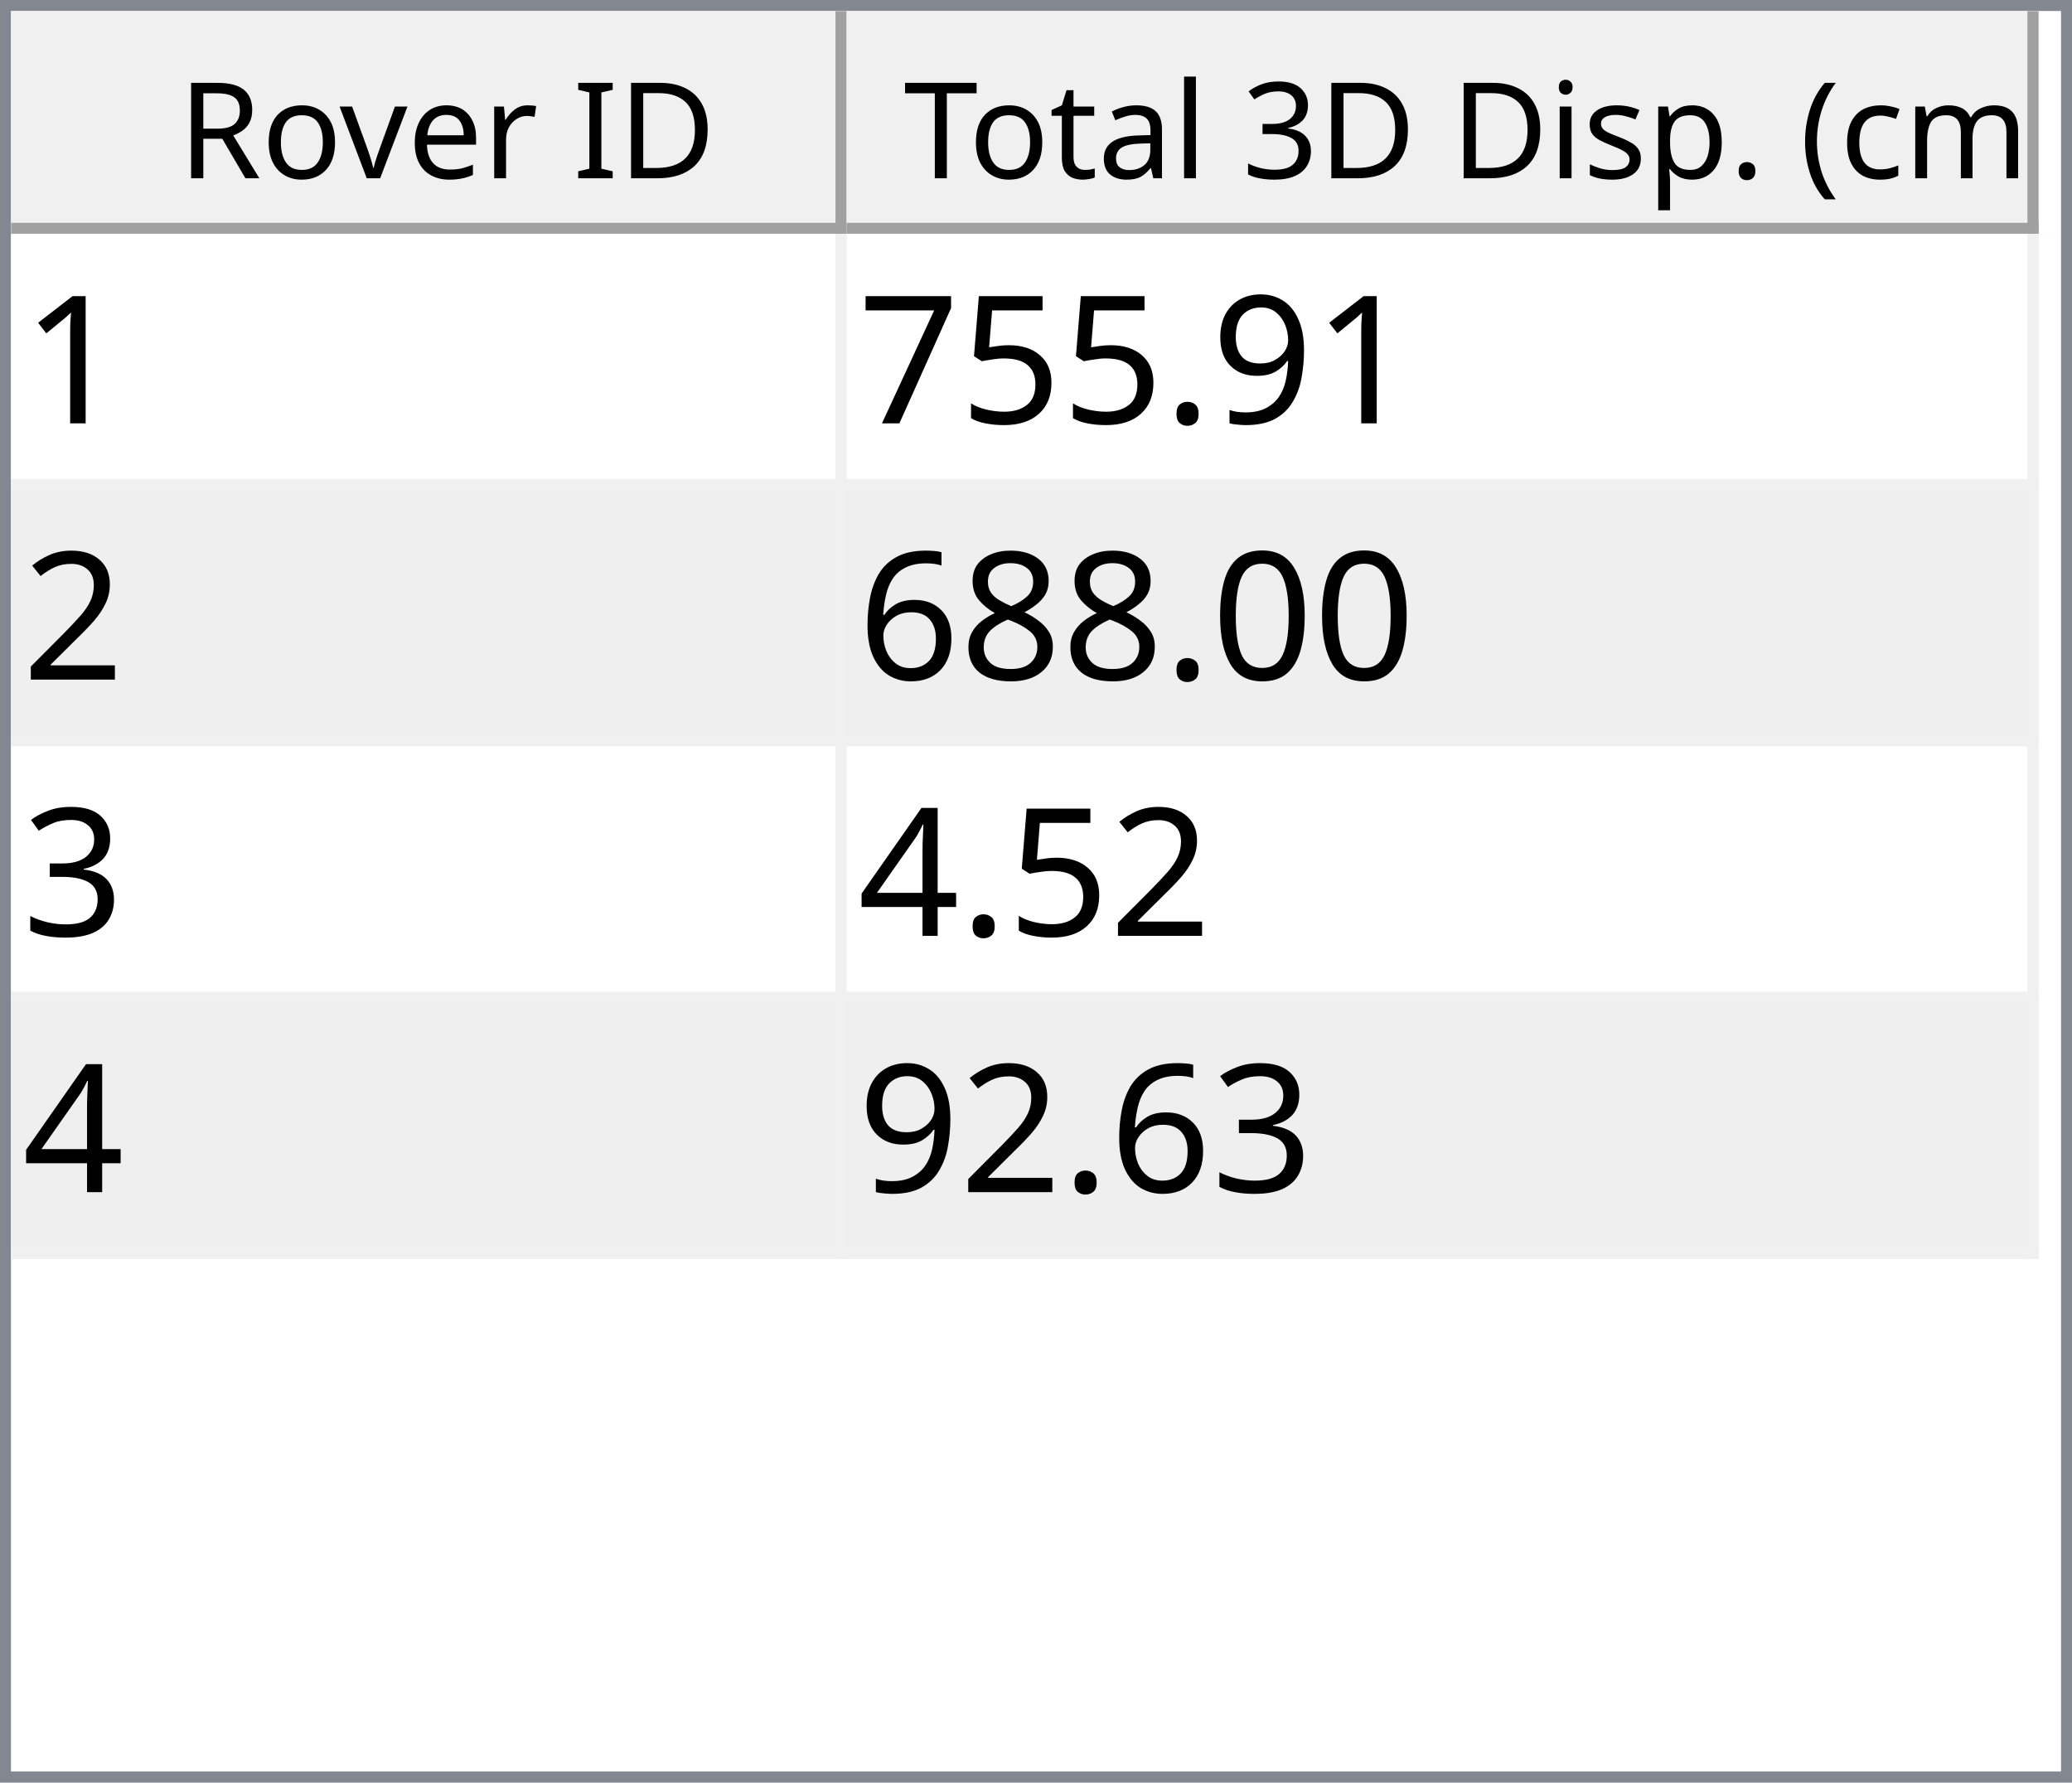
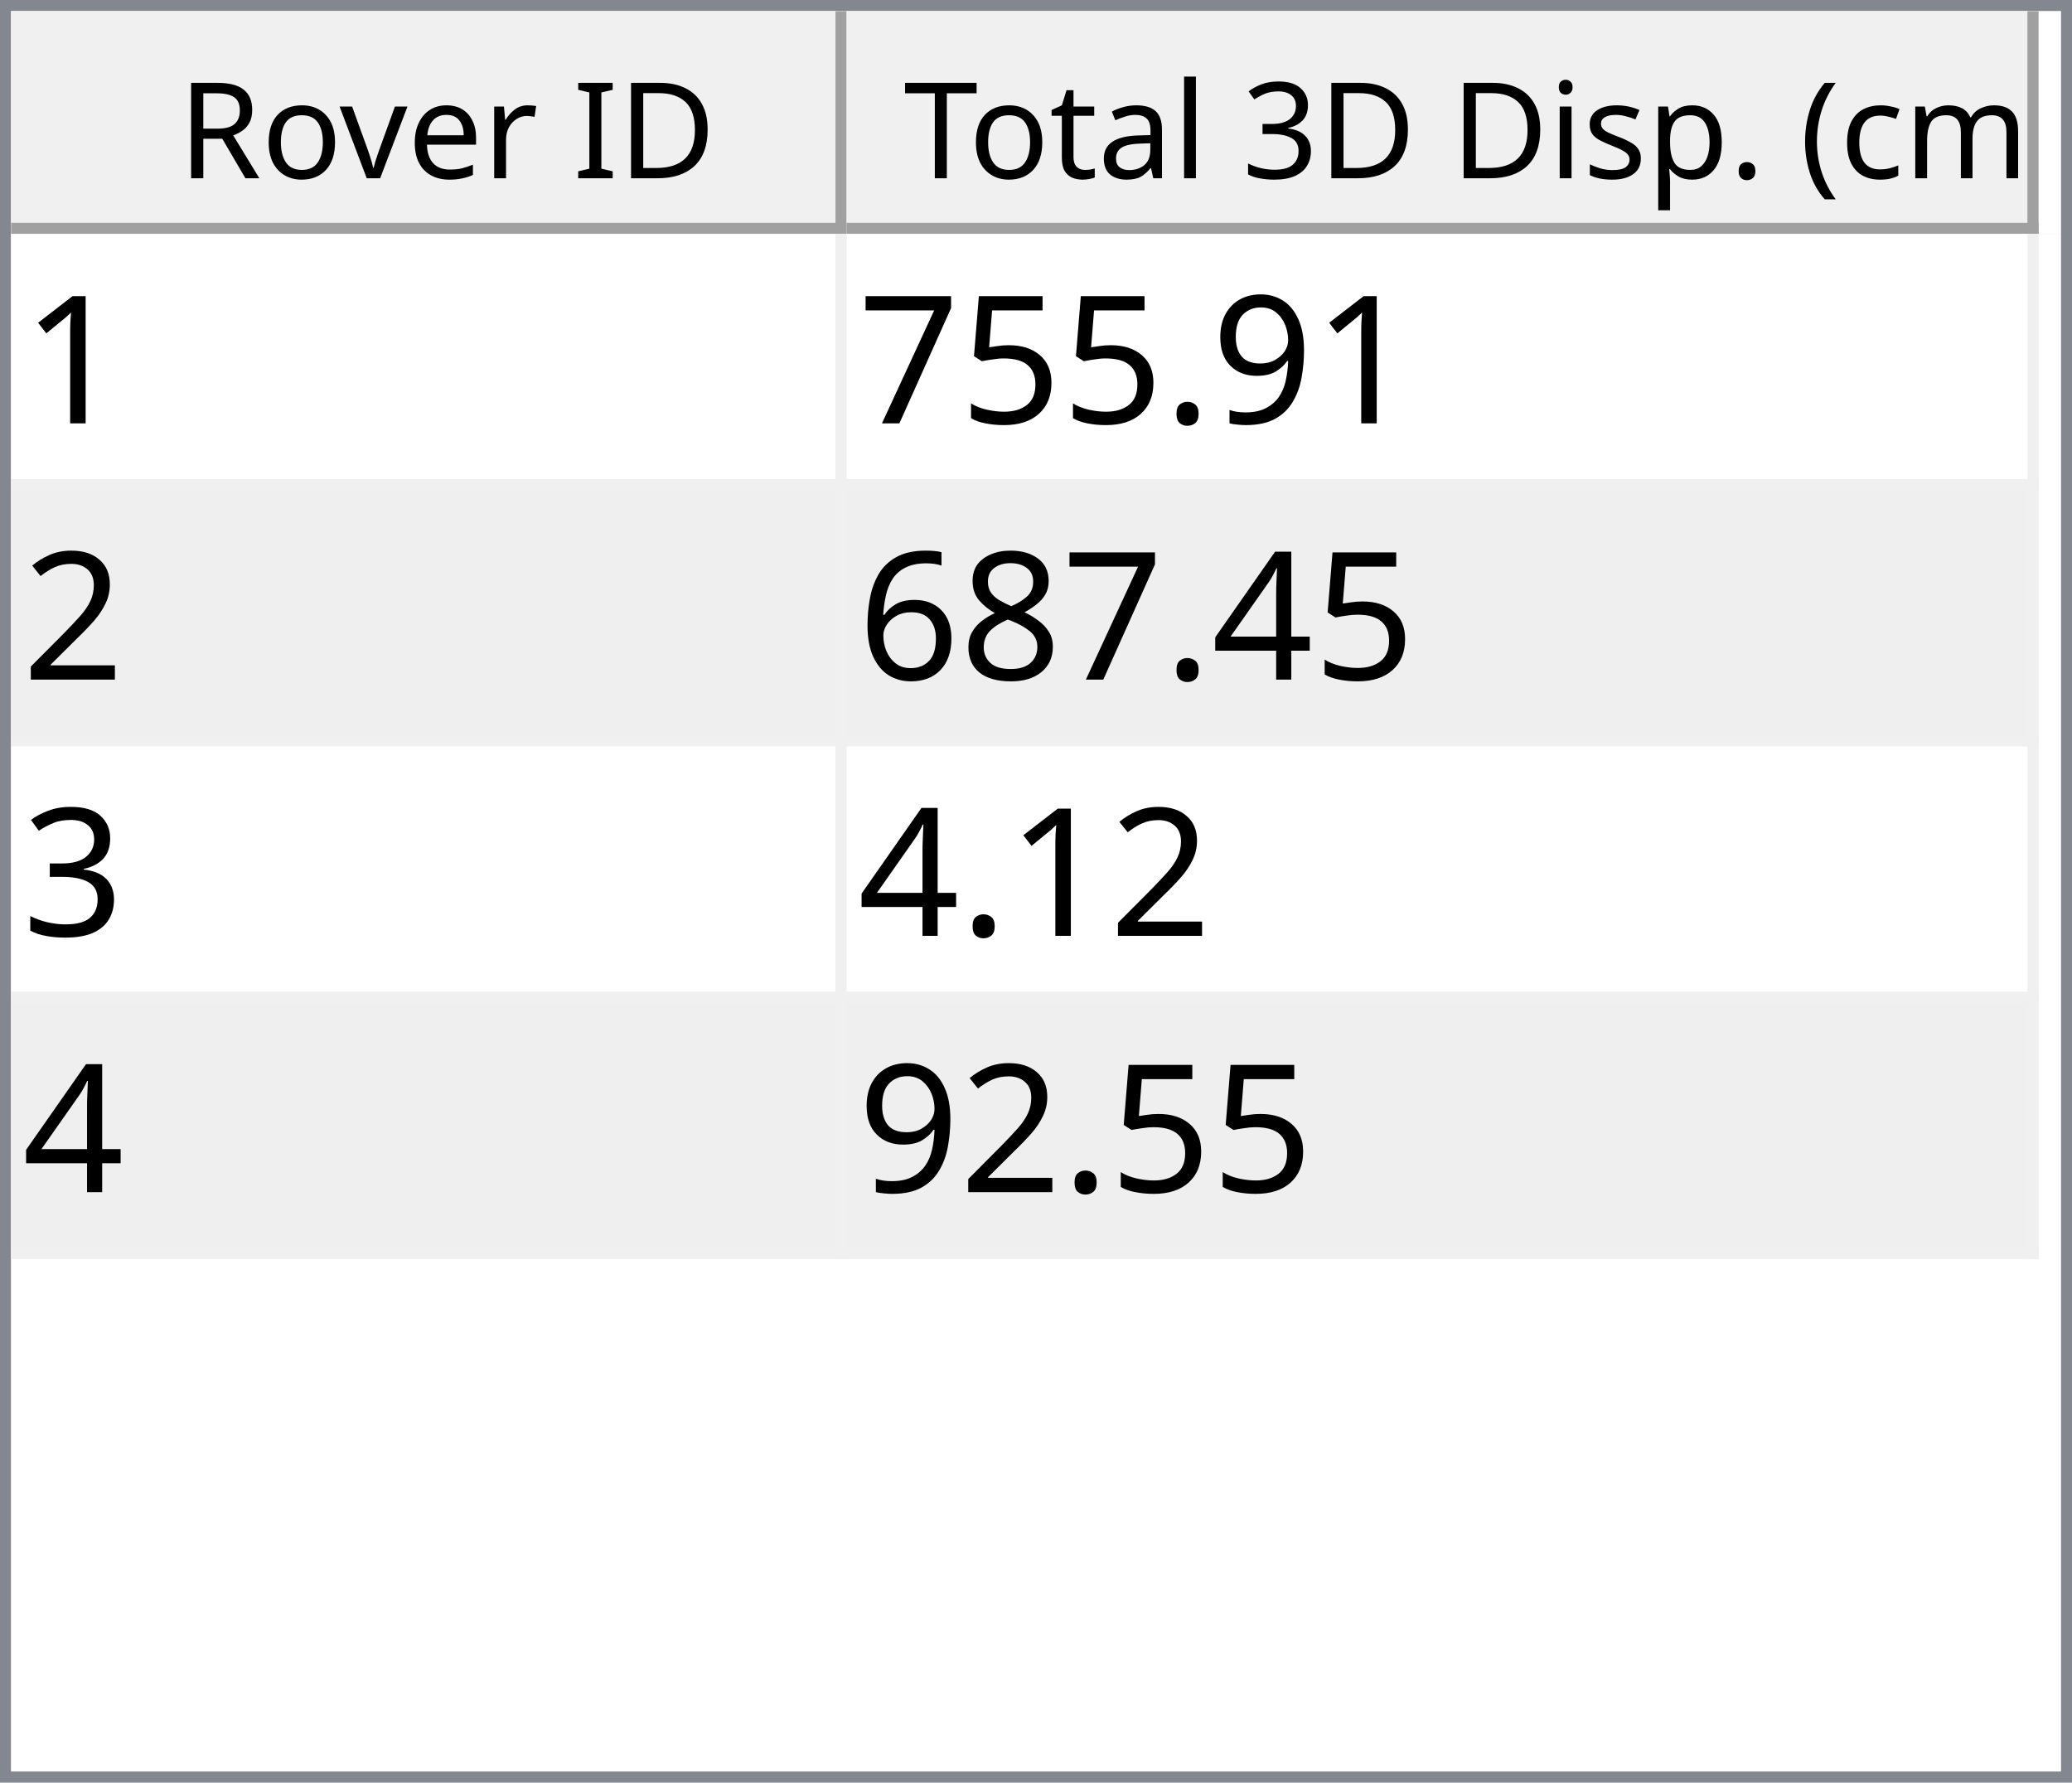
<svg xmlns="http://www.w3.org/2000/svg" style="fill-opacity:1; color-rendering:auto; color-interpolation:auto; text-rendering:auto; stroke:black; stroke-linecap:square; stroke-miterlimit:10; shape-rendering:auto; stroke-opacity:1; fill:black; stroke-dasharray:none; font-weight:normal; stroke-width:1; font-family:'Dialog'; font-style:normal; stroke-linejoin:miter; font-size:12px; stroke-dashoffset:0; image-rendering:auto;" width="186" height="160">
  <defs id="genericDefs" />
  <g>
    <defs id="defs1">
      <clipPath clipPathUnits="userSpaceOnUse" id="clipPath1">
        <path d="M0 0 L186 0 L186 160 L0 160 L0 0 Z" />
      </clipPath>
      <clipPath clipPathUnits="userSpaceOnUse" id="clipPath2">
        <path d="M0 0 L0 160 L186 160 L186 0 Z" />
      </clipPath>
      <clipPath clipPathUnits="userSpaceOnUse" id="clipPath3">
        <path d="M0 0 L0 20 L184 20 L184 0 Z" />
      </clipPath>
      <clipPath clipPathUnits="userSpaceOnUse" id="clipPath4">
        <path d="M0 0 L0 20 L75 20 L75 0 Z" />
      </clipPath>
      <clipPath clipPathUnits="userSpaceOnUse" id="clipPath5">
        <path d="M1 1 L1 19 L74 19 L74 1 Z" />
      </clipPath>
      <clipPath clipPathUnits="userSpaceOnUse" id="clipPath6">
        <path d="M0 0 L0 18 L73 18 L73 0 Z" />
      </clipPath>
      <clipPath clipPathUnits="userSpaceOnUse" id="clipPath7">
        <path d="M-0.5 -0.5 L-0.5 19.5 L74.5 19.5 L74.5 -0.5 Z" />
      </clipPath>
      <clipPath clipPathUnits="userSpaceOnUse" id="clipPath8">
        <path d="M0 0 L0 20 L107 20 L107 0 Z" />
      </clipPath>
      <clipPath clipPathUnits="userSpaceOnUse" id="clipPath9">
        <path d="M1 1 L1 19 L106 19 L106 1 Z" />
      </clipPath>
      <clipPath clipPathUnits="userSpaceOnUse" id="clipPath10">
        <path d="M0 0 L0 18 L105 18 L105 0 Z" />
      </clipPath>
      <clipPath clipPathUnits="userSpaceOnUse" id="clipPath11">
        <path d="M-0.5 -0.5 L-0.5 19.5 L106.5 19.5 L106.5 -0.5 Z" />
      </clipPath>
      <clipPath clipPathUnits="userSpaceOnUse" id="clipPath12">
        <path d="M0 0 L0 138 L184 138 L184 0 Z" />
      </clipPath>
      <clipPath clipPathUnits="userSpaceOnUse" id="clipPath13">
        <path d="M0 0 L0 92 L182 92 L182 0 Z" />
      </clipPath>
      <clipPath clipPathUnits="userSpaceOnUse" id="clipPath14">
        <path d="M-0.5 -0.5 L-0.5 91.5 L181.5 91.5 L181.5 -0.5 Z" />
      </clipPath>
      <clipPath clipPathUnits="userSpaceOnUse" id="clipPath15">
        <path d="M0 0 L0 22 L74 22 L74 0 Z" />
      </clipPath>
      <clipPath clipPathUnits="userSpaceOnUse" id="clipPath16">
        <path d="M0 0 L0 22 L106 22 L106 0 Z" />
      </clipPath>
      <font horiz-adv-x="64.551" id="font1">
        <font-face ascent="107.91" descent="25.098" units-per-em="100" style="font-style:normal; font-family:Segoe UI; font-weight:normal;" />
        <missing-glyph horiz-adv-x="64.551" d="M8.109 0 L8.109 68.266 L56.453 68.266 L56.453 0 L8.109 0 ZM15.328 7.234 L49.219 7.234 L49.219 61.031 L15.328 61.031 L15.328 7.234 Z" />
        <glyph unicode="D" horiz-adv-x="70.117" d="M9.188 0 L9.188 70.016 L28.516 70.016 Q65.531 70.016 65.531 35.891 Q65.531 19.672 55.25 9.836 Q44.969 0 27.734 0 L9.188 0 ZM17.391 62.594 L17.391 7.422 L27.828 7.422 Q41.609 7.422 49.273 14.797 Q56.938 22.172 56.938 35.688 Q56.938 62.594 28.328 62.594 L17.391 62.594 Z" />
        <glyph unicode="I" horiz-adv-x="26.611" d="M17.391 0 L9.188 0 L9.188 70.016 L17.391 70.016 L17.391 0 Z" />
        <glyph unicode=" " horiz-adv-x="27.393" d="" />
        <glyph unicode="r" horiz-adv-x="34.766" d="M34.188 41.891 Q32.078 43.5 28.125 43.5 Q23 43.5 19.555 38.672 Q16.109 33.844 16.109 25.484 L16.109 0 L8.109 0 L8.109 50 L16.109 50 L16.109 39.703 L16.312 39.703 Q18.016 44.969 21.531 47.922 Q25.047 50.875 29.391 50.875 Q32.516 50.875 34.188 50.203 L34.188 41.891 Z" />
        <glyph unicode="e" horiz-adv-x="52.295" d="M48.297 23 L12.984 23 Q13.188 14.656 17.484 10.109 Q21.781 5.562 29.297 5.562 Q37.75 5.562 44.828 11.141 L44.828 3.609 Q38.234 -1.172 27.391 -1.172 Q16.797 -1.172 10.742 5.641 Q4.688 12.453 4.688 24.812 Q4.688 36.469 11.305 43.82 Q17.922 51.172 27.734 51.172 Q37.547 51.172 42.922 44.828 Q48.297 38.484 48.297 27.203 L48.297 23 ZM40.094 29.781 Q40.047 36.719 36.75 40.578 Q33.453 44.438 27.594 44.438 Q21.922 44.438 17.969 40.383 Q14.016 36.328 13.094 29.781 L40.094 29.781 Z" />
        <glyph unicode="v" horiz-adv-x="47.9" d="M47.406 50 L27.484 0 L19.625 0 L0.688 50 L9.469 50 L22.172 13.672 Q23.578 9.672 23.922 6.688 L24.125 6.688 Q24.609 10.453 25.688 13.484 L38.969 50 L47.406 50 Z" />
        <glyph unicode="o" horiz-adv-x="58.594" d="M29 -1.172 Q17.922 -1.172 11.305 5.836 Q4.688 12.844 4.688 24.422 Q4.688 37.016 11.57 44.094 Q18.453 51.172 30.172 51.172 Q41.359 51.172 47.633 44.289 Q53.906 37.406 53.906 25.203 Q53.906 13.234 47.141 6.031 Q40.375 -1.172 29 -1.172 ZM29.594 44.438 Q21.875 44.438 17.383 39.188 Q12.891 33.938 12.891 24.703 Q12.891 15.828 17.43 10.695 Q21.969 5.562 29.594 5.562 Q37.359 5.562 41.531 10.594 Q45.703 15.625 45.703 24.906 Q45.703 34.281 41.531 39.359 Q37.359 44.438 29.594 44.438 Z" />
        <glyph unicode="R" horiz-adv-x="59.814" d="M59.375 0 L49.609 0 L37.891 19.625 Q36.281 22.359 34.766 24.289 Q33.25 26.219 31.664 27.438 Q30.078 28.656 28.25 29.219 Q26.422 29.781 24.125 29.781 L17.391 29.781 L17.391 0 L9.188 0 L9.188 70.016 L30.078 70.016 Q34.672 70.016 38.555 68.867 Q42.438 67.719 45.289 65.375 Q48.141 63.031 49.758 59.547 Q51.375 56.062 51.375 51.375 Q51.375 47.703 50.273 44.656 Q49.172 41.609 47.148 39.211 Q45.125 36.812 42.266 35.133 Q39.406 33.453 35.844 32.516 L35.844 32.328 Q37.594 31.547 38.891 30.547 Q40.188 29.547 41.359 28.18 Q42.531 26.812 43.68 25.078 Q44.828 23.344 46.234 21.047 L59.375 0 ZM17.391 62.594 L17.391 37.203 L28.516 37.203 Q31.594 37.203 34.203 38.133 Q36.812 39.062 38.719 40.797 Q40.625 42.531 41.703 45.047 Q42.781 47.562 42.781 50.688 Q42.781 56.297 39.141 59.445 Q35.5 62.594 28.609 62.594 L17.391 62.594 Z" />
        <glyph unicode=")" horiz-adv-x="30.176" d="M8.297 -15.922 L1.172 -15.922 Q16.406 2.344 16.406 26.812 Q16.406 51.469 1.078 70.016 L8.297 70.016 Q23.531 52.156 23.531 26.703 Q23.531 1.375 8.297 -15.922 Z" />
        <glyph unicode="m" horiz-adv-x="86.133" d="M79.109 0 L71.094 0 L71.094 28.719 Q71.094 37.016 68.531 40.727 Q65.969 44.438 59.906 44.438 Q54.781 44.438 51.195 39.75 Q47.609 35.062 47.609 28.516 L47.609 0 L39.594 0 L39.594 29.688 Q39.594 44.438 28.219 44.438 Q22.953 44.438 19.531 40.016 Q16.109 35.594 16.109 28.516 L16.109 0 L8.109 0 L8.109 50 L16.109 50 L16.109 42.094 L16.312 42.094 Q21.625 51.172 31.844 51.172 Q36.969 51.172 40.773 48.312 Q44.578 45.453 46 40.828 Q51.562 51.172 62.594 51.172 Q79.109 51.172 79.109 30.812 L79.109 0 Z" />
        <glyph unicode="c" horiz-adv-x="46.191" d="M42.188 2.297 Q36.422 -1.172 28.516 -1.172 Q17.828 -1.172 11.258 5.789 Q4.688 12.75 4.688 23.828 Q4.688 36.188 11.766 43.68 Q18.844 51.172 30.672 51.172 Q37.25 51.172 42.281 48.734 L42.281 40.531 Q36.719 44.438 30.375 44.438 Q22.703 44.438 17.797 38.945 Q12.891 33.453 12.891 24.516 Q12.891 15.719 17.508 10.641 Q22.125 5.562 29.891 5.562 Q36.422 5.562 42.188 9.906 L42.188 2.297 Z" />
        <glyph unicode="(" horiz-adv-x="30.176" d="M29.109 -15.922 L21.969 -15.922 Q6.844 1.375 6.844 26.703 Q6.844 52.156 21.969 70.016 L29.203 70.016 Q13.875 51.469 13.875 26.812 Q13.875 2.344 29.109 -15.922 Z" />
        <glyph unicode="." horiz-adv-x="21.68" d="M10.891 -1.078 Q8.641 -1.078 7.055 0.539 Q5.469 2.156 5.469 4.391 Q5.469 6.641 7.055 8.273 Q8.641 9.906 10.891 9.906 Q13.188 9.906 14.797 8.273 Q16.406 6.641 16.406 4.391 Q16.406 2.156 14.797 0.539 Q13.188 -1.078 10.891 -1.078 Z" />
        <glyph unicode="p" horiz-adv-x="58.789" d="M16.312 7.234 L16.109 7.234 L16.109 -23 L8.109 -23 L8.109 50 L16.109 50 L16.109 41.219 L16.312 41.219 Q22.219 51.172 33.594 51.172 Q43.266 51.172 48.688 44.461 Q54.109 37.75 54.109 26.469 Q54.109 13.922 48 6.375 Q41.891 -1.172 31.297 -1.172 Q21.578 -1.172 16.312 7.234 ZM16.109 27.391 L16.109 20.406 Q16.109 14.203 20.141 9.883 Q24.172 5.562 30.375 5.562 Q37.641 5.562 41.773 11.133 Q45.906 16.703 45.906 26.609 Q45.906 34.969 42.047 39.703 Q38.188 44.438 31.594 44.438 Q24.609 44.438 20.359 39.578 Q16.109 34.719 16.109 27.391 Z" />
        <glyph unicode="s" horiz-adv-x="42.432" d="M5.078 1.812 L5.078 10.406 Q11.625 5.562 19.484 5.562 Q30.031 5.562 30.031 12.594 Q30.031 14.594 29.125 15.992 Q28.219 17.391 26.68 18.461 Q25.141 19.531 23.07 20.383 Q21 21.234 18.609 22.172 Q15.281 23.484 12.766 24.828 Q10.25 26.172 8.57 27.859 Q6.891 29.547 6.031 31.695 Q5.172 33.844 5.172 36.719 Q5.172 40.234 6.789 42.945 Q8.406 45.656 11.086 47.484 Q13.766 49.312 17.211 50.242 Q20.656 51.172 24.312 51.172 Q30.812 51.172 35.938 48.922 L35.938 40.828 Q30.422 44.438 23.25 44.438 Q21 44.438 19.195 43.922 Q17.391 43.406 16.094 42.477 Q14.797 41.547 14.086 40.258 Q13.375 38.969 13.375 37.406 Q13.375 35.453 14.086 34.133 Q14.797 32.812 16.164 31.789 Q17.531 30.766 19.484 29.938 Q21.438 29.109 23.922 28.125 Q27.25 26.859 29.883 25.516 Q32.516 24.172 34.375 22.484 Q36.234 20.797 37.234 18.602 Q38.234 16.406 38.234 13.375 Q38.234 9.672 36.602 6.938 Q34.969 4.203 32.234 2.398 Q29.5 0.594 25.93 -0.289 Q22.359 -1.172 18.453 -1.172 Q10.75 -1.172 5.078 1.812 Z" />
        <glyph unicode="i" horiz-adv-x="24.219" d="M12.203 62.703 Q10.062 62.703 8.547 64.164 Q7.031 65.625 7.031 67.875 Q7.031 70.125 8.547 71.609 Q10.062 73.094 12.203 73.094 Q14.406 73.094 15.945 71.609 Q17.484 70.125 17.484 67.875 Q17.484 65.719 15.945 64.211 Q14.406 62.703 12.203 62.703 ZM16.109 0 L8.109 0 L8.109 50 L16.109 50 L16.109 0 Z" />
        <glyph unicode="3" horiz-adv-x="53.906" d="M46.531 19.828 Q46.531 15.094 44.75 11.211 Q42.969 7.328 39.719 4.57 Q36.469 1.812 31.93 0.297 Q27.391 -1.219 21.922 -1.219 Q11.922 -1.219 6 2.594 L6 11.188 Q13.094 5.609 22.219 5.609 Q25.875 5.609 28.828 6.539 Q31.781 7.469 33.906 9.227 Q36.031 10.984 37.18 13.477 Q38.328 15.969 38.328 19.094 Q38.328 32.812 18.797 32.812 L12.984 32.812 L12.984 39.594 L18.5 39.594 Q35.797 39.594 35.797 52.484 Q35.797 64.406 22.609 64.406 Q15.188 64.406 8.688 59.422 L8.688 67.188 Q15.375 71.188 24.609 71.188 Q29 71.188 32.57 69.969 Q36.141 68.75 38.68 66.555 Q41.219 64.359 42.609 61.281 Q44 58.203 44 54.5 Q44 40.672 30.031 36.719 L30.031 36.531 Q33.594 36.141 36.625 34.797 Q39.656 33.453 41.852 31.305 Q44.047 29.156 45.289 26.25 Q46.531 23.344 46.531 19.828 Z" />
        <glyph unicode="l" horiz-adv-x="24.219" d="M16.109 0 L8.109 0 L8.109 74.031 L16.109 74.031 L16.109 0 Z" />
        <glyph unicode="a" horiz-adv-x="50.879" d="M43.891 0 L35.891 0 L35.891 7.812 L35.688 7.812 Q30.469 -1.172 20.312 -1.172 Q12.844 -1.172 8.617 2.781 Q4.391 6.734 4.391 13.281 Q4.391 27.297 20.906 29.594 L35.891 31.688 Q35.891 44.438 25.594 44.438 Q16.547 44.438 9.281 38.281 L9.281 46.484 Q16.656 51.172 26.266 51.172 Q43.891 51.172 43.891 32.516 L43.891 0 ZM35.891 25.297 L23.828 23.641 Q18.266 22.859 15.43 20.875 Q12.594 18.891 12.594 13.875 Q12.594 10.203 15.211 7.883 Q17.828 5.562 22.172 5.562 Q28.125 5.562 32.008 9.742 Q35.891 13.922 35.891 20.312 L35.891 25.297 Z" />
        <glyph unicode="t" horiz-adv-x="33.887" d="M31.297 0.484 Q28.469 -1.078 23.828 -1.078 Q10.688 -1.078 10.688 13.578 L10.688 43.172 L2.094 43.172 L2.094 50 L10.688 50 L10.688 62.203 L18.703 64.797 L18.703 50 L31.297 50 L31.297 43.172 L18.703 43.172 L18.703 14.984 Q18.703 9.969 20.414 7.82 Q22.125 5.672 26.078 5.672 Q29.109 5.672 31.297 7.328 L31.297 0.484 Z" />
        <glyph unicode="T" horiz-adv-x="52.393" d="M50.594 62.594 L30.375 62.594 L30.375 0 L22.172 0 L22.172 62.594 L2 62.594 L2 70.016 L50.594 70.016 L50.594 62.594 Z" />
      </font>
      <font horiz-adv-x="75.0" id="font2">
        <font-face ascent="100.537" descent="21.973" units-per-em="100" style="font-style:normal; font-family:sans-serif; font-weight:normal;" />
        <missing-glyph horiz-adv-x="75.0" d="M12.5 0 L12.5 62.5 L62.5 62.5 L62.5 0 L12.5 0 ZM14.062 1.562 L60.938 1.562 L60.938 60.938 L14.062 60.938 L14.062 1.562 Z" />
        <glyph unicode="1" horiz-adv-x="55.615" d="M37.25 0 L28.469 0 L28.469 56 Q25.297 52.984 20.141 49.953 Q14.984 46.922 10.891 45.406 L10.891 53.906 Q18.266 57.375 23.781 62.305 Q29.297 67.234 31.594 71.875 L37.25 71.875 L37.25 0 Z" />
        <glyph unicode="9" horiz-adv-x="55.615" d="M5.469 16.547 L13.922 17.328 Q14.984 11.375 18.016 8.688 Q21.047 6 25.781 6 Q29.828 6 32.883 7.859 Q35.938 9.719 37.891 12.82 Q39.844 15.922 41.164 21.195 Q42.484 26.469 42.484 31.938 Q42.484 32.516 42.438 33.688 Q39.797 29.5 35.234 26.883 Q30.672 24.266 25.344 24.266 Q16.453 24.266 10.305 30.711 Q4.156 37.156 4.156 47.703 Q4.156 58.594 10.578 65.234 Q17 71.875 26.656 71.875 Q33.641 71.875 39.43 68.117 Q45.219 64.359 48.219 57.398 Q51.219 50.438 51.219 37.25 Q51.219 23.531 48.242 15.406 Q45.266 7.281 39.383 3.031 Q33.5 -1.219 25.594 -1.219 Q17.188 -1.219 11.867 3.445 Q6.547 8.109 5.469 16.547 ZM41.453 48.141 Q41.453 55.719 37.43 60.156 Q33.406 64.594 27.734 64.594 Q21.875 64.594 17.531 59.812 Q13.188 55.031 13.188 47.406 Q13.188 40.578 17.312 36.305 Q21.438 32.031 27.484 32.031 Q33.594 32.031 37.523 36.305 Q41.453 40.578 41.453 48.141 Z" />
        <glyph unicode="." horiz-adv-x="27.783" d="M9.078 0 L9.078 10.016 L19.094 10.016 L19.094 0 L9.078 0 Z" />
        <glyph unicode="5" horiz-adv-x="55.615" d="M4.156 18.75 L13.375 19.531 Q14.406 12.797 18.141 9.398 Q21.875 6 27.156 6 Q33.5 6 37.891 10.789 Q42.281 15.578 42.281 23.484 Q42.281 31 38.062 35.352 Q33.844 39.703 27 39.703 Q22.75 39.703 19.336 37.773 Q15.922 35.844 13.969 32.766 L5.719 33.844 L12.641 70.609 L48.25 70.609 L48.25 62.203 L19.672 62.203 L15.828 42.969 Q22.266 47.469 29.344 47.469 Q38.719 47.469 45.164 40.969 Q51.609 34.469 51.609 24.266 Q51.609 14.547 45.953 7.469 Q39.062 -1.219 27.156 -1.219 Q17.391 -1.219 11.211 4.25 Q5.031 9.719 4.156 18.75 Z" />
        <glyph unicode="7" horiz-adv-x="55.615" d="M4.734 62.203 L4.734 70.656 L51.078 70.656 L51.078 63.812 Q44.234 56.547 37.523 44.484 Q30.812 32.422 27.156 19.672 Q24.516 10.688 23.781 0 L14.75 0 Q14.891 8.453 18.062 20.414 Q21.234 32.375 27.172 43.484 Q33.109 54.594 39.797 62.203 L4.734 62.203 Z" />
        <glyph unicode="2" horiz-adv-x="55.615" d="M50.344 8.453 L50.344 0 L3.031 0 Q2.938 3.172 4.047 6.109 Q5.859 10.938 9.836 15.625 Q13.812 20.312 21.344 26.469 Q33.016 36.031 37.117 41.625 Q41.219 47.219 41.219 52.203 Q41.219 57.422 37.477 61.008 Q33.734 64.594 27.734 64.594 Q21.391 64.594 17.578 60.789 Q13.766 56.984 13.719 50.25 L4.688 51.172 Q5.609 61.281 11.664 66.578 Q17.719 71.875 27.938 71.875 Q38.234 71.875 44.242 66.164 Q50.25 60.453 50.25 52 Q50.25 47.703 48.492 43.555 Q46.734 39.406 42.656 34.812 Q38.578 30.219 29.109 22.219 Q21.188 15.578 18.945 13.211 Q16.703 10.844 15.234 8.453 L50.344 8.453 Z" />
-         <glyph unicode="0" horiz-adv-x="55.615" d="M4.156 35.297 Q4.156 48 6.766 55.742 Q9.375 63.484 14.523 67.68 Q19.672 71.875 27.484 71.875 Q33.25 71.875 37.594 69.555 Q41.938 67.234 44.773 62.867 Q47.609 58.5 49.219 52.227 Q50.828 45.953 50.828 35.297 Q50.828 22.703 48.242 14.969 Q45.656 7.234 40.508 3.008 Q35.359 -1.219 27.484 -1.219 Q17.141 -1.219 11.234 6.203 Q4.156 15.141 4.156 35.297 ZM13.188 35.297 Q13.188 17.672 17.312 11.836 Q21.438 6 27.484 6 Q33.547 6 37.672 11.859 Q41.797 17.719 41.797 35.297 Q41.797 52.984 37.672 58.789 Q33.547 64.594 27.391 64.594 Q21.344 64.594 17.719 59.469 Q13.188 52.938 13.188 35.297 Z" />
+         <glyph unicode="4" horiz-adv-x="55.615" d="M32.328 0 L32.328 17.141 L1.266 17.141 L1.266 25.203 L33.938 71.578 L41.109 71.578 L41.109 25.203 L50.781 25.203 L50.781 17.141 L41.109 17.141 L41.109 0 L32.328 0 ZM32.328 25.203 L32.328 57.469 L9.906 25.203 L32.328 25.203 Z" />
        <glyph unicode="8" horiz-adv-x="55.615" d="M17.672 38.812 Q12.203 40.828 9.57 44.539 Q6.938 48.25 6.938 53.422 Q6.938 61.234 12.555 66.555 Q18.172 71.875 27.484 71.875 Q36.859 71.875 42.578 66.43 Q48.297 60.984 48.297 53.172 Q48.297 48.188 45.68 44.508 Q43.062 40.828 37.75 38.812 Q44.344 36.672 47.781 31.883 Q51.219 27.094 51.219 20.453 Q51.219 11.281 44.727 5.031 Q38.234 -1.219 27.641 -1.219 Q17.047 -1.219 10.547 5.055 Q4.047 11.328 4.047 20.703 Q4.047 27.688 7.594 32.398 Q11.141 37.109 17.672 38.812 ZM15.922 53.719 Q15.922 48.641 19.195 45.414 Q22.469 42.188 27.688 42.188 Q32.766 42.188 36.016 45.383 Q39.266 48.578 39.266 53.219 Q39.266 58.062 35.914 61.359 Q32.562 64.656 27.594 64.656 Q22.562 64.656 19.242 61.43 Q15.922 58.203 15.922 53.719 ZM13.094 20.656 Q13.094 16.891 14.875 13.375 Q16.656 9.859 20.172 7.93 Q23.688 6 27.734 6 Q34.031 6 38.133 10.055 Q42.234 14.109 42.234 20.359 Q42.234 26.703 38.016 30.859 Q33.797 35.016 27.438 35.016 Q21.234 35.016 17.164 30.914 Q13.094 26.812 13.094 20.656 Z" />
        <glyph unicode="6" horiz-adv-x="55.615" d="M49.75 54.047 L41.016 53.375 Q39.844 58.547 37.703 60.891 Q34.125 64.656 28.906 64.656 Q24.703 64.656 21.531 62.312 Q17.391 59.281 14.992 53.469 Q12.594 47.656 12.5 36.922 Q15.672 41.75 20.266 44.094 Q24.859 46.438 29.891 46.438 Q38.672 46.438 44.852 39.969 Q51.031 33.5 51.031 23.25 Q51.031 16.5 48.125 10.719 Q45.219 4.938 40.141 1.859 Q35.062 -1.219 28.609 -1.219 Q17.625 -1.219 10.695 6.859 Q3.766 14.938 3.766 33.5 Q3.766 54.25 11.422 63.672 Q18.109 71.875 29.438 71.875 Q37.891 71.875 43.289 67.141 Q48.688 62.406 49.75 54.047 ZM13.875 23.188 Q13.875 18.656 15.797 14.508 Q17.719 10.359 21.188 8.18 Q24.656 6 28.469 6 Q34.031 6 38.039 10.492 Q42.047 14.984 42.047 22.703 Q42.047 30.125 38.086 34.398 Q34.125 38.672 28.125 38.672 Q22.172 38.672 18.023 34.398 Q13.875 30.125 13.875 23.188 Z" />
        <glyph unicode="3" horiz-adv-x="55.615" d="M4.203 18.891 L12.984 20.062 Q14.5 12.594 18.141 9.297 Q21.781 6 27 6 Q33.203 6 37.477 10.297 Q41.75 14.594 41.75 20.953 Q41.75 27 37.797 30.93 Q33.844 34.859 27.734 34.859 Q25.25 34.859 21.531 33.891 L22.516 41.609 Q23.391 41.5 23.922 41.5 Q29.547 41.5 34.039 44.43 Q38.531 47.359 38.531 53.469 Q38.531 58.297 35.258 61.477 Q31.984 64.656 26.812 64.656 Q21.688 64.656 18.266 61.43 Q14.844 58.203 13.875 51.766 L5.078 53.328 Q6.688 62.156 12.398 67.016 Q18.109 71.875 26.609 71.875 Q32.469 71.875 37.398 69.359 Q42.328 66.844 44.945 62.5 Q47.562 58.156 47.562 53.266 Q47.562 48.641 45.07 44.828 Q42.578 41.016 37.703 38.766 Q44.047 37.312 47.562 32.695 Q51.078 28.078 51.078 21.141 Q51.078 11.766 44.242 5.25 Q37.406 -1.266 26.953 -1.266 Q17.531 -1.266 11.305 4.352 Q5.078 9.969 4.203 18.891 Z" />
-         <glyph unicode="4" horiz-adv-x="55.615" d="M32.328 0 L32.328 17.141 L1.266 17.141 L1.266 25.203 L33.938 71.578 L41.109 71.578 L41.109 25.203 L50.781 25.203 L50.781 17.141 L41.109 17.141 L41.109 0 L32.328 0 ZM32.328 25.203 L32.328 57.469 L9.906 25.203 L32.328 25.203 Z" />
      </font>
    </defs>
    <g style="fill:white; stroke:white;">
      <rect x="0" y="0" width="186" style="clip-path:url(#clipPath1); stroke:none;" height="160" />
    </g>
    <g style="fill:white; text-rendering:optimizeSpeed; color-rendering:optimizeSpeed; image-rendering:optimizeSpeed; shape-rendering:crispEdges; stroke:white; color-interpolation:sRGB;">
      <rect x="0" width="186" height="160" y="0" style="stroke:none;" />
      <path style="stroke:none;" d="M0 160 L186 160 L186 0 L0 0 Z" />
    </g>
    <g style="fill:rgb(240,240,240); font-family:'Segoe UI'; stroke:rgb(240,240,240);">
      <rect x="0" y="0" width="186" style="clip-path:url(#clipPath2); stroke:none;" height="160" />
    </g>
    <g style="fill:rgb(130,135,144); font-family:'Segoe UI'; stroke:rgb(130,135,144);">
      <path d="M0 0 L186 0 L186 160 L0 160 L0 0 ZM1 1 L185 1 L185 159 L1 159 L1 1 Z" style="fill-rule:evenodd; clip-path:url(#clipPath2); stroke:none;" />
    </g>
    <g style="fill:white; font-family:'Segoe UI'; stroke:white;" transform="translate(1,1)">
      <rect x="0" y="0" width="184" style="clip-path:url(#clipPath3); stroke:none;" height="20" />
    </g>
    <g style="fill:rgb(240,240,240); font-family:'Segoe UI'; stroke:rgb(240,240,240);" transform="translate(1,1)">
      <rect x="0" y="0" width="75" style="clip-path:url(#clipPath4); stroke:none;" height="20" />
    </g>
    <g style="font-family:'Segoe UI';" transform="translate(2,2)">
      <text x="14" xml:space="preserve" y="14" style="clip-path:url(#clipPath6); stroke:none;">Rover ID</text>
    </g>
    <g style="fill:rgb(160,160,160); font-family:'Segoe UI'; stroke:rgb(160,160,160); stroke-linejoin:bevel;" transform="translate(1.5,1.5)">
      <line x1="74" x2="74" y1="0" style="fill:none; clip-path:url(#clipPath7);" y2="19" />
    </g>
    <g style="fill:rgb(160,160,160); font-family:'Segoe UI'; stroke:rgb(160,160,160); stroke-linejoin:bevel;" transform="matrix(1,0,0,1,1,1) translate(0.5,0.5)">
      <line x1="0" x2="74" y1="19" style="fill:none; clip-path:url(#clipPath7);" y2="19" />
    </g>
    <g style="fill:rgb(240,240,240); font-family:'Segoe UI'; stroke:rgb(240,240,240);" transform="translate(76,1)">
      <rect x="0" y="0" width="107" style="clip-path:url(#clipPath8); stroke:none;" height="20" />
    </g>
    <g style="font-family:'Segoe UI';" transform="translate(77,2)">
      <text x="1" xml:space="preserve" y="14" style="clip-path:url(#clipPath10); stroke:none;"> Total 3D Disp. (cm)</text>
    </g>
    <g style="fill:rgb(160,160,160); font-family:'Segoe UI'; stroke:rgb(160,160,160); stroke-linejoin:bevel;" transform="translate(76.5,1.5)">
      <line x1="106" x2="106" y1="0" style="fill:none; clip-path:url(#clipPath11);" y2="19" />
    </g>
    <g style="fill:rgb(160,160,160); font-family:'Segoe UI'; stroke:rgb(160,160,160); stroke-linejoin:bevel;" transform="matrix(1,0,0,1,76,1) translate(0.5,0.5)">
      <line x1="0" x2="106" y1="19" style="fill:none; clip-path:url(#clipPath11);" y2="19" />
    </g>
    <g style="fill:white; font-family:'Segoe UI'; stroke:white;" transform="translate(1,21)">
      <rect x="0" y="0" width="184" style="clip-path:url(#clipPath12); stroke:none;" height="138" />
    </g>
    <g style="fill:rgb(240,240,240); font-size:16px; font-family:sans-serif; stroke:rgb(240,240,240);" transform="translate(1,21)">
      <rect x="0" y="0" width="182" style="clip-path:url(#clipPath13); stroke:none;" height="92" />
      <line transform="translate(0.5,0.5)" x1="0" x2="181" y1="22" style="clip-path:url(#clipPath14); fill:none; stroke-linejoin:bevel;" y2="22" />
    </g>
    <g transform="matrix(1,0,0,1,1,21) translate(0.5,0.5)" style="fill:rgb(240,240,240); font-size:16px; font-family:sans-serif; stroke:rgb(240,240,240); stroke-linejoin:bevel;">
      <line x1="0" x2="181" y1="45" style="fill:none; clip-path:url(#clipPath14);" y2="45" />
    </g>
    <g transform="matrix(1,0,0,1,1,21) translate(0.5,0.5)" style="fill:rgb(240,240,240); font-size:16px; font-family:sans-serif; stroke:rgb(240,240,240); stroke-linejoin:bevel;">
      <line x1="0" x2="181" y1="68" style="fill:none; clip-path:url(#clipPath14);" y2="68" />
    </g>
    <g transform="matrix(1,0,0,1,1,21) translate(0.5,0.5)" style="fill:rgb(240,240,240); font-size:16px; font-family:sans-serif; stroke:rgb(240,240,240); stroke-linejoin:bevel;">
      <line x1="0" x2="181" y1="91" style="fill:none; clip-path:url(#clipPath14);" y2="91" />
    </g>
    <g transform="matrix(1,0,0,1,1,21) translate(0.5,0.5)" style="fill:rgb(240,240,240); font-size:16px; font-family:sans-serif; stroke:rgb(240,240,240); stroke-linejoin:bevel;">
      <line x1="74" x2="74" y1="0" style="fill:none; clip-path:url(#clipPath14);" y2="91" />
    </g>
    <g transform="matrix(1,0,0,1,1,21) translate(0.5,0.5)" style="fill:rgb(240,240,240); font-size:16px; font-family:sans-serif; stroke:rgb(240,240,240); stroke-linejoin:bevel;">
      <line x1="181" x2="181" y1="0" style="fill:none; clip-path:url(#clipPath14);" y2="91" />
    </g>
    <g style="fill:white; font-size:16px; font-family:sans-serif; stroke:white;" transform="matrix(1,0,0,1,1,21)">
      <rect x="0" y="0" width="74" style="clip-path:url(#clipPath15); stroke:none;" height="22" />
      <text x="1" y="17" style="fill:black; clip-path:url(#clipPath15); stroke:none;" xml:space="preserve">1</text>
    </g>
    <g style="fill:white; font-size:16px; font-family:sans-serif; stroke:white;" transform="matrix(1,0,0,1,1,21) translate(75,0)">
      <rect x="0" y="0" width="106" style="clip-path:url(#clipPath16); stroke:none;" height="22" />
      <text x="1" y="17" style="fill:black; clip-path:url(#clipPath16); stroke:none;" xml:space="preserve">755.91</text>
    </g>
    <g style="fill:rgb(239,239,239); font-size:16px; font-family:sans-serif; stroke:rgb(239,239,239);" transform="matrix(1,0,0,1,1,21) translate(0,23)">
      <rect x="0" y="0" width="74" style="clip-path:url(#clipPath15); stroke:none;" height="22" />
      <text x="1" y="17" style="fill:black; clip-path:url(#clipPath15); stroke:none;" xml:space="preserve">2</text>
    </g>
    <g style="fill:rgb(239,239,239); font-size:16px; font-family:sans-serif; stroke:rgb(239,239,239);" transform="matrix(1,0,0,1,1,21) translate(75,23)">
      <rect x="0" y="0" width="106" style="clip-path:url(#clipPath16); stroke:none;" height="22" />
-       <text x="1" y="17" style="fill:black; clip-path:url(#clipPath16); stroke:none;" xml:space="preserve">688.00</text>
+       <text x="1" y="17" style="fill:black; clip-path:url(#clipPath16); stroke:none;" xml:space="preserve">687.45</text>
    </g>
    <g style="fill:white; font-size:16px; font-family:sans-serif; stroke:white;" transform="matrix(1,0,0,1,1,21) translate(0,46)">
      <rect x="0" y="0" width="74" style="clip-path:url(#clipPath15); stroke:none;" height="22" />
      <text x="1" y="17" style="fill:black; clip-path:url(#clipPath15); stroke:none;" xml:space="preserve">3</text>
    </g>
    <g style="fill:white; font-size:16px; font-family:sans-serif; stroke:white;" transform="matrix(1,0,0,1,1,21) translate(75,46)">
      <rect x="0" y="0" width="106" style="clip-path:url(#clipPath16); stroke:none;" height="22" />
-       <text x="1" y="17" style="fill:black; clip-path:url(#clipPath16); stroke:none;" xml:space="preserve">4.52</text>
+       <text x="1" y="17" style="fill:black; clip-path:url(#clipPath16); stroke:none;" xml:space="preserve">4.12</text>
    </g>
    <g style="fill:rgb(239,239,239); font-size:16px; font-family:sans-serif; stroke:rgb(239,239,239);" transform="matrix(1,0,0,1,1,21) translate(0,69)">
      <rect x="0" y="0" width="74" style="clip-path:url(#clipPath15); stroke:none;" height="22" />
      <text x="1" y="17" style="fill:black; clip-path:url(#clipPath15); stroke:none;" xml:space="preserve">4</text>
    </g>
    <g style="fill:rgb(239,239,239); font-size:16px; font-family:sans-serif; stroke:rgb(239,239,239);" transform="matrix(1,0,0,1,1,21) translate(75,69)">
      <rect x="0" y="0" width="106" style="clip-path:url(#clipPath16); stroke:none;" height="22" />
-       <text x="1" y="17" style="fill:black; clip-path:url(#clipPath16); stroke:none;" xml:space="preserve">92.63</text>
+       <text x="1" y="17" style="fill:black; clip-path:url(#clipPath16); stroke:none;" xml:space="preserve">92.55</text>
    </g>
  </g>
</svg>
